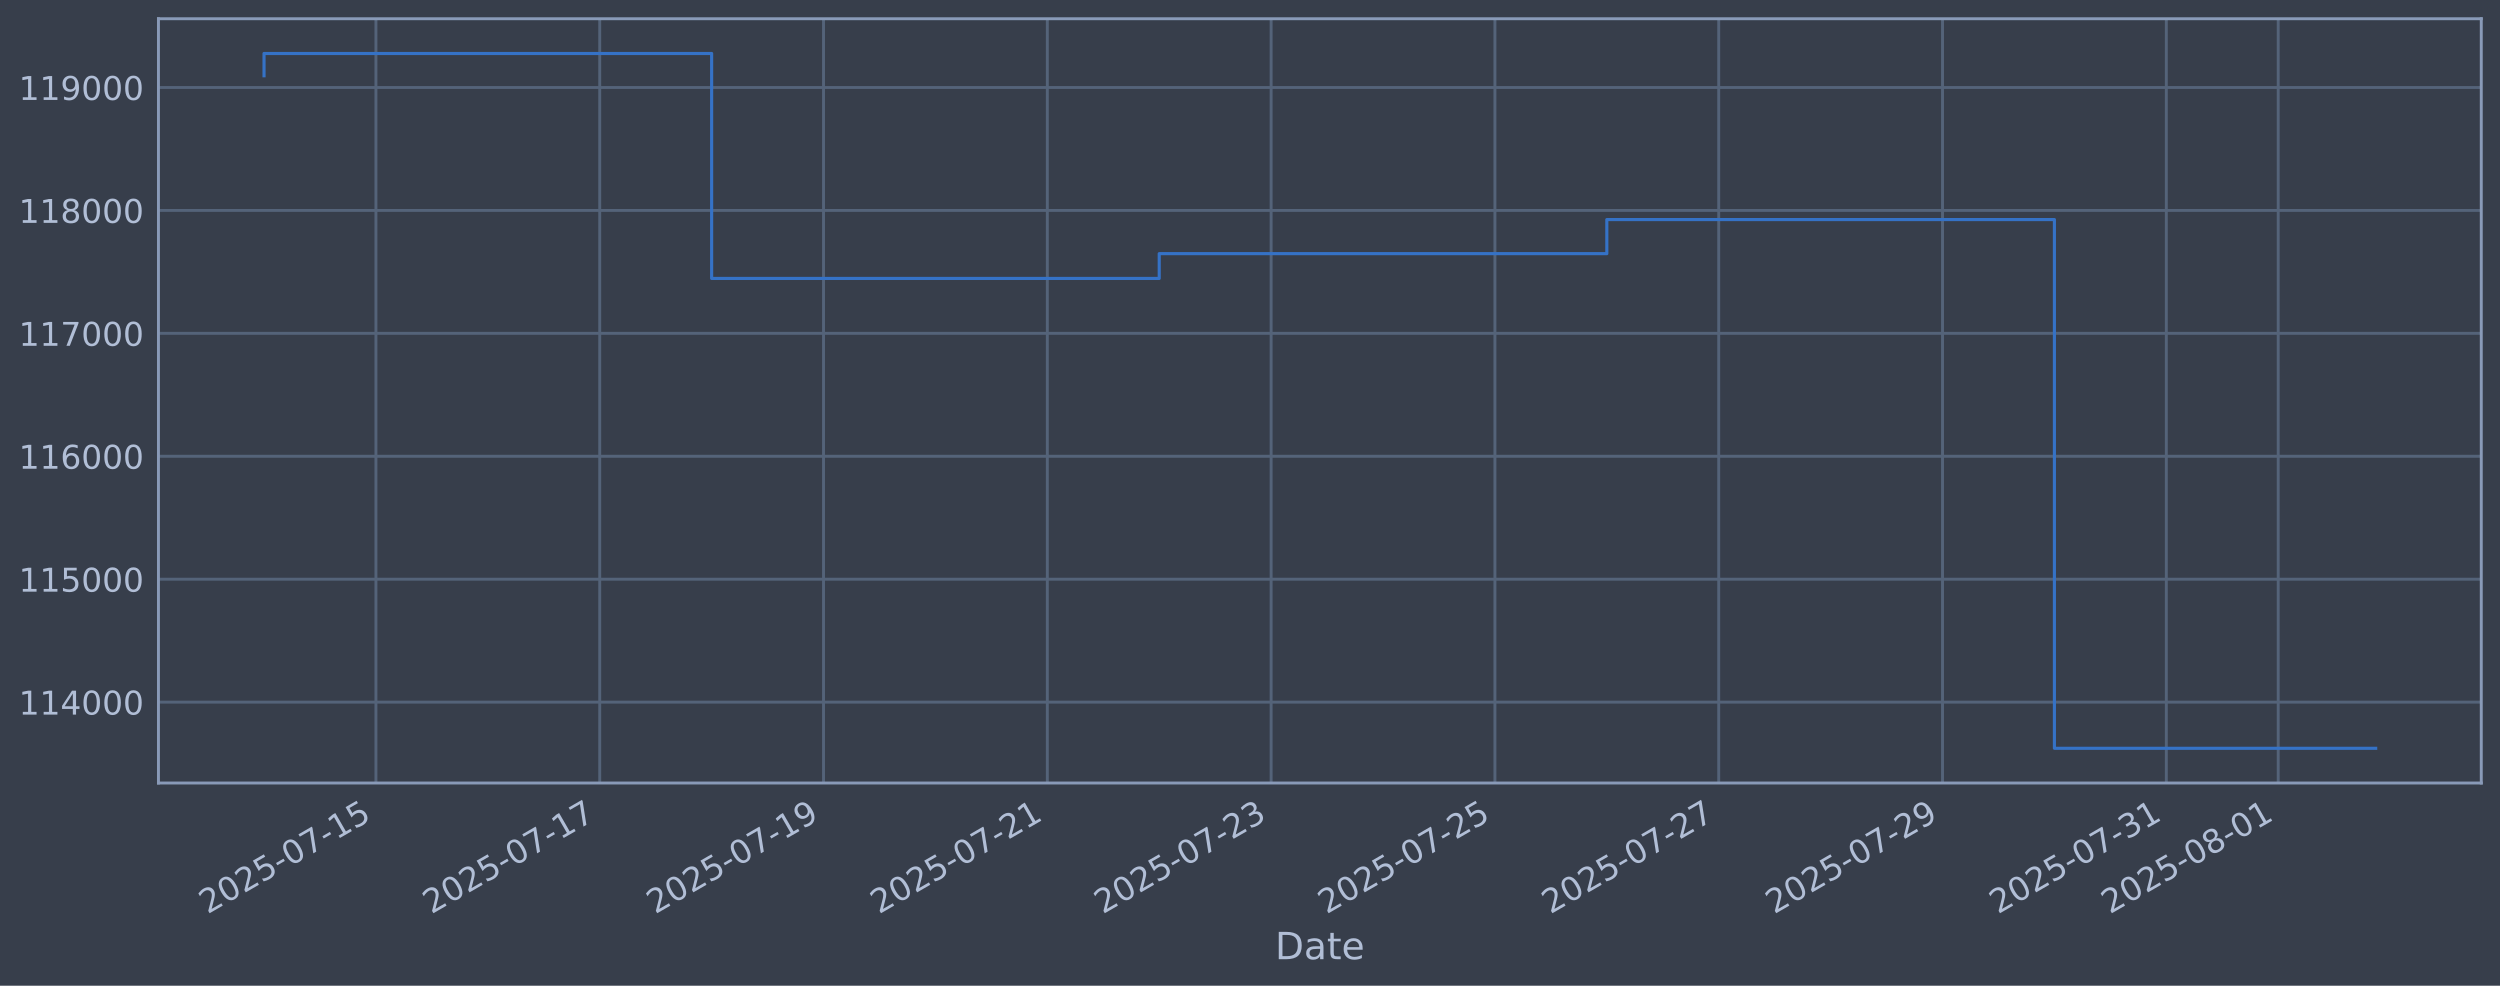
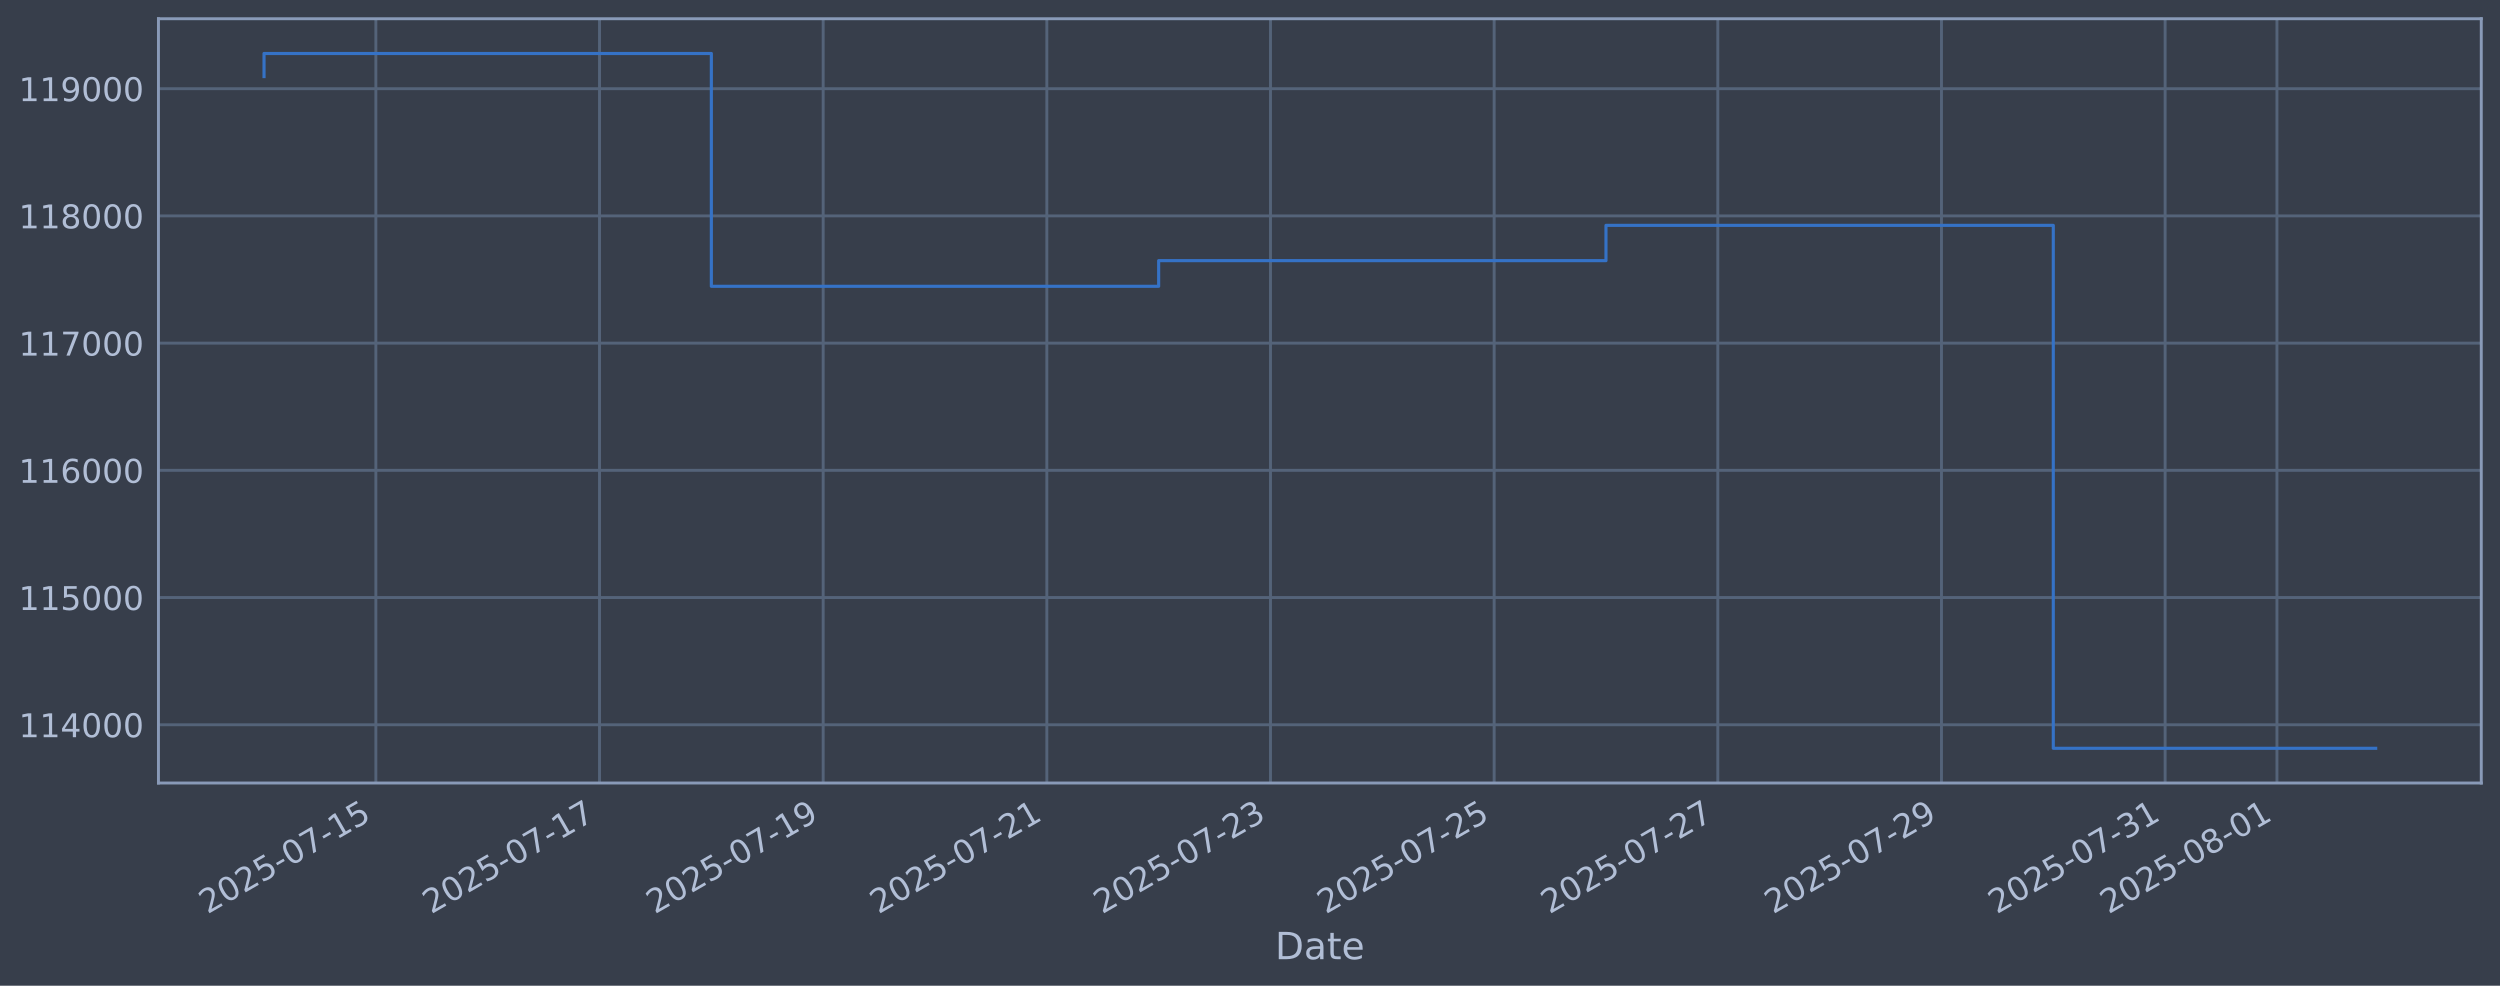
<svg xmlns="http://www.w3.org/2000/svg" xmlns:xlink="http://www.w3.org/1999/xlink" width="960.9pt" height="378.87pt" viewBox="0 0 960.9 378.87" version="1.1">
  <defs>
    <style type="text/css">*{stroke-linejoin: round; stroke-linecap: butt}</style>
  </defs>
  <g id="figure_1">
    <g id="patch_1">
      <path d="M 0 378.87  L 960.9 378.87  L 960.9 0  L 0 0  z " style="fill: #373e4b" />
    </g>
    <g id="axes_1">
      <g id="patch_2">
        <path d="M 60.901 300.96  L 953.701 300.96  L 953.701 7.2  L 60.901 7.2  z " style="fill: #373e4b" />
      </g>
      <g id="matplotlib.axis_1">
        <g id="xtick_1">
          <g id="line2d_1">
-             <path d="M 144.492 300.96  L 144.492 7.2  " clip-path="url(#pcedb6f0820)" style="fill: none; stroke: #546379; stroke-width: 1.12; stroke-linecap: square" />
+             <path d="M 144.465 300.96  L 144.465 7.2  " clip-path="url(#p0f71002cb0)" style="fill: none; stroke: #546379; stroke-width: 1.12; stroke-linecap: square" />
          </g>
          <g id="line2d_2" />
          <g id="text_1">
-             <g style="fill: #b1bed6" transform="translate(79.76636 351.4642) rotate(-30) scale(0.126 -0.126)">
+             <g style="fill: #b1bed6" transform="translate(79.73937 351.4642) rotate(-30) scale(0.126 -0.126)">
              <defs>
                <path id="DejaVuSans-32" d="M 1228 531  L 3431 531  L 3431 0  L 469 0  L 469 531  Q 828 903 1448 1529  Q 2069 2156 2228 2338  Q 2531 2678 2651 2914  Q 2772 3150 2772 3378  Q 2772 3750 2511 3984  Q 2250 4219 1831 4219  Q 1534 4219 1204 4116  Q 875 4013 500 3803  L 500 4441  Q 881 4594 1212 4672  Q 1544 4750 1819 4750  Q 2544 4750 2975 4387  Q 3406 4025 3406 3419  Q 3406 3131 3298 2873  Q 3191 2616 2906 2266  Q 2828 2175 2409 1742  Q 1991 1309 1228 531  z " transform="scale(0.015625)" />
                <path id="DejaVuSans-30" d="M 2034 4250  Q 1547 4250 1301 3770  Q 1056 3291 1056 2328  Q 1056 1369 1301 889  Q 1547 409 2034 409  Q 2525 409 2770 889  Q 3016 1369 3016 2328  Q 3016 3291 2770 3770  Q 2525 4250 2034 4250  z M 2034 4750  Q 2819 4750 3233 4129  Q 3647 3509 3647 2328  Q 3647 1150 3233 529  Q 2819 -91 2034 -91  Q 1250 -91 836 529  Q 422 1150 422 2328  Q 422 3509 836 4129  Q 1250 4750 2034 4750  z " transform="scale(0.015625)" />
                <path id="DejaVuSans-35" d="M 691 4666  L 3169 4666  L 3169 4134  L 1269 4134  L 1269 2991  Q 1406 3038 1543 3061  Q 1681 3084 1819 3084  Q 2600 3084 3056 2656  Q 3513 2228 3513 1497  Q 3513 744 3044 326  Q 2575 -91 1722 -91  Q 1428 -91 1123 -41  Q 819 9 494 109  L 494 744  Q 775 591 1075 516  Q 1375 441 1709 441  Q 2250 441 2565 725  Q 2881 1009 2881 1497  Q 2881 1984 2565 2268  Q 2250 2553 1709 2553  Q 1456 2553 1204 2497  Q 953 2441 691 2322  L 691 4666  z " transform="scale(0.015625)" />
                <path id="DejaVuSans-2d" d="M 313 2009  L 1997 2009  L 1997 1497  L 313 1497  L 313 2009  z " transform="scale(0.015625)" />
                <path id="DejaVuSans-37" d="M 525 4666  L 3525 4666  L 3525 4397  L 1831 0  L 1172 0  L 2766 4134  L 525 4134  L 525 4666  z " transform="scale(0.015625)" />
                <path id="DejaVuSans-31" d="M 794 531  L 1825 531  L 1825 4091  L 703 3866  L 703 4441  L 1819 4666  L 2450 4666  L 2450 531  L 3481 531  L 3481 0  L 794 0  L 794 531  z " transform="scale(0.015625)" />
              </defs>
              <use xlink:href="#DejaVuSans-32" />
              <use xlink:href="#DejaVuSans-30" transform="translate(63.62305 0)" />
              <use xlink:href="#DejaVuSans-32" transform="translate(127.2461 0)" />
              <use xlink:href="#DejaVuSans-35" transform="translate(190.8691 0)" />
              <use xlink:href="#DejaVuSans-2d" transform="translate(254.4922 0)" />
              <use xlink:href="#DejaVuSans-30" transform="translate(290.5762 0)" />
              <use xlink:href="#DejaVuSans-37" transform="translate(354.1992 0)" />
              <use xlink:href="#DejaVuSans-2d" transform="translate(417.8223 0)" />
              <use xlink:href="#DejaVuSans-31" transform="translate(453.9062 0)" />
              <use xlink:href="#DejaVuSans-35" transform="translate(517.5293 0)" />
            </g>
          </g>
        </g>
        <g id="xtick_2">
          <g id="line2d_3">
-             <path d="M 230.511 300.96  L 230.511 7.2  " clip-path="url(#pcedb6f0820)" style="fill: none; stroke: #546379; stroke-width: 1.12; stroke-linecap: square" />
+             <path d="M 230.43 300.96  L 230.43 7.2  " clip-path="url(#p0f71002cb0)" style="fill: none; stroke: #546379; stroke-width: 1.12; stroke-linecap: square" />
          </g>
          <g id="line2d_4" />
          <g id="text_2">
-             <g style="fill: #b1bed6" transform="translate(165.7854 351.4642) rotate(-30) scale(0.126 -0.126)">
+             <g style="fill: #b1bed6" transform="translate(165.7045 351.4642) rotate(-30) scale(0.126 -0.126)">
              <use xlink:href="#DejaVuSans-32" />
              <use xlink:href="#DejaVuSans-30" transform="translate(63.62305 0)" />
              <use xlink:href="#DejaVuSans-32" transform="translate(127.2461 0)" />
              <use xlink:href="#DejaVuSans-35" transform="translate(190.8691 0)" />
              <use xlink:href="#DejaVuSans-2d" transform="translate(254.4922 0)" />
              <use xlink:href="#DejaVuSans-30" transform="translate(290.5762 0)" />
              <use xlink:href="#DejaVuSans-37" transform="translate(354.1992 0)" />
              <use xlink:href="#DejaVuSans-2d" transform="translate(417.8223 0)" />
              <use xlink:href="#DejaVuSans-31" transform="translate(453.9062 0)" />
              <use xlink:href="#DejaVuSans-37" transform="translate(517.5293 0)" />
            </g>
          </g>
        </g>
        <g id="xtick_3">
          <g id="line2d_5">
-             <path d="M 316.53 300.96  L 316.53 7.2  " clip-path="url(#pcedb6f0820)" style="fill: none; stroke: #546379; stroke-width: 1.12; stroke-linecap: square" />
+             <path d="M 316.395 300.96  L 316.395 7.2  " clip-path="url(#p0f71002cb0)" style="fill: none; stroke: #546379; stroke-width: 1.12; stroke-linecap: square" />
          </g>
          <g id="line2d_6" />
          <g id="text_3">
-             <g style="fill: #b1bed6" transform="translate(251.8045 351.4642) rotate(-30) scale(0.126 -0.126)">
+             <g style="fill: #b1bed6" transform="translate(251.6696 351.4642) rotate(-30) scale(0.126 -0.126)">
              <defs>
                <path id="DejaVuSans-39" d="M 703 97  L 703 672  Q 941 559 1184 500  Q 1428 441 1663 441  Q 2288 441 2617 861  Q 2947 1281 2994 2138  Q 2813 1869 2534 1725  Q 2256 1581 1919 1581  Q 1219 1581 811 2004  Q 403 2428 403 3163  Q 403 3881 828 4315  Q 1253 4750 1959 4750  Q 2769 4750 3195 4129  Q 3622 3509 3622 2328  Q 3622 1225 3098 567  Q 2575 -91 1691 -91  Q 1453 -91 1209 -44  Q 966 3 703 97  z M 1959 2075  Q 2384 2075 2632 2365  Q 2881 2656 2881 3163  Q 2881 3666 2632 3958  Q 2384 4250 1959 4250  Q 1534 4250 1286 3958  Q 1038 3666 1038 3163  Q 1038 2656 1286 2365  Q 1534 2075 1959 2075  z " transform="scale(0.015625)" />
              </defs>
              <use xlink:href="#DejaVuSans-32" />
              <use xlink:href="#DejaVuSans-30" transform="translate(63.62305 0)" />
              <use xlink:href="#DejaVuSans-32" transform="translate(127.2461 0)" />
              <use xlink:href="#DejaVuSans-35" transform="translate(190.8691 0)" />
              <use xlink:href="#DejaVuSans-2d" transform="translate(254.4922 0)" />
              <use xlink:href="#DejaVuSans-30" transform="translate(290.5762 0)" />
              <use xlink:href="#DejaVuSans-37" transform="translate(354.1992 0)" />
              <use xlink:href="#DejaVuSans-2d" transform="translate(417.8223 0)" />
              <use xlink:href="#DejaVuSans-31" transform="translate(453.9062 0)" />
              <use xlink:href="#DejaVuSans-39" transform="translate(517.5293 0)" />
            </g>
          </g>
        </g>
        <g id="xtick_4">
          <g id="line2d_7">
-             <path d="M 402.549 300.96  L 402.549 7.2  " clip-path="url(#pcedb6f0820)" style="fill: none; stroke: #546379; stroke-width: 1.12; stroke-linecap: square" />
+             <path d="M 402.36 300.96  L 402.36 7.2  " clip-path="url(#p0f71002cb0)" style="fill: none; stroke: #546379; stroke-width: 1.12; stroke-linecap: square" />
          </g>
          <g id="line2d_8" />
          <g id="text_4">
-             <g style="fill: #b1bed6" transform="translate(337.8236 351.4642) rotate(-30) scale(0.126 -0.126)">
+             <g style="fill: #b1bed6" transform="translate(337.6348 351.4642) rotate(-30) scale(0.126 -0.126)">
              <use xlink:href="#DejaVuSans-32" />
              <use xlink:href="#DejaVuSans-30" transform="translate(63.62305 0)" />
              <use xlink:href="#DejaVuSans-32" transform="translate(127.2461 0)" />
              <use xlink:href="#DejaVuSans-35" transform="translate(190.8691 0)" />
              <use xlink:href="#DejaVuSans-2d" transform="translate(254.4922 0)" />
              <use xlink:href="#DejaVuSans-30" transform="translate(290.5762 0)" />
              <use xlink:href="#DejaVuSans-37" transform="translate(354.1992 0)" />
              <use xlink:href="#DejaVuSans-2d" transform="translate(417.8223 0)" />
              <use xlink:href="#DejaVuSans-32" transform="translate(453.9062 0)" />
              <use xlink:href="#DejaVuSans-31" transform="translate(517.5293 0)" />
            </g>
          </g>
        </g>
        <g id="xtick_5">
          <g id="line2d_9">
-             <path d="M 488.568 300.96  L 488.568 7.2  " clip-path="url(#pcedb6f0820)" style="fill: none; stroke: #546379; stroke-width: 1.12; stroke-linecap: square" />
+             <path d="M 488.325 300.96  L 488.325 7.2  " clip-path="url(#p0f71002cb0)" style="fill: none; stroke: #546379; stroke-width: 1.12; stroke-linecap: square" />
          </g>
          <g id="line2d_10" />
          <g id="text_5">
-             <g style="fill: #b1bed6" transform="translate(423.8427 351.4642) rotate(-30) scale(0.126 -0.126)">
+             <g style="fill: #b1bed6" transform="translate(423.5999 351.4642) rotate(-30) scale(0.126 -0.126)">
              <defs>
                <path id="DejaVuSans-33" d="M 2597 2516  Q 3050 2419 3304 2112  Q 3559 1806 3559 1356  Q 3559 666 3084 287  Q 2609 -91 1734 -91  Q 1441 -91 1130 -33  Q 819 25 488 141  L 488 750  Q 750 597 1062 519  Q 1375 441 1716 441  Q 2309 441 2620 675  Q 2931 909 2931 1356  Q 2931 1769 2642 2001  Q 2353 2234 1838 2234  L 1294 2234  L 1294 2753  L 1863 2753  Q 2328 2753 2575 2939  Q 2822 3125 2822 3475  Q 2822 3834 2567 4026  Q 2313 4219 1838 4219  Q 1578 4219 1281 4162  Q 984 4106 628 3988  L 628 4550  Q 988 4650 1302 4700  Q 1616 4750 1894 4750  Q 2613 4750 3031 4423  Q 3450 4097 3450 3541  Q 3450 3153 3228 2886  Q 3006 2619 2597 2516  z " transform="scale(0.015625)" />
              </defs>
              <use xlink:href="#DejaVuSans-32" />
              <use xlink:href="#DejaVuSans-30" transform="translate(63.62305 0)" />
              <use xlink:href="#DejaVuSans-32" transform="translate(127.2461 0)" />
              <use xlink:href="#DejaVuSans-35" transform="translate(190.8691 0)" />
              <use xlink:href="#DejaVuSans-2d" transform="translate(254.4922 0)" />
              <use xlink:href="#DejaVuSans-30" transform="translate(290.5762 0)" />
              <use xlink:href="#DejaVuSans-37" transform="translate(354.1992 0)" />
              <use xlink:href="#DejaVuSans-2d" transform="translate(417.8223 0)" />
              <use xlink:href="#DejaVuSans-32" transform="translate(453.9062 0)" />
              <use xlink:href="#DejaVuSans-33" transform="translate(517.5293 0)" />
            </g>
          </g>
        </g>
        <g id="xtick_6">
          <g id="line2d_11">
-             <path d="M 574.587 300.96  L 574.587 7.2  " clip-path="url(#pcedb6f0820)" style="fill: none; stroke: #546379; stroke-width: 1.12; stroke-linecap: square" />
+             <path d="M 574.291 300.96  L 574.291 7.2  " clip-path="url(#p0f71002cb0)" style="fill: none; stroke: #546379; stroke-width: 1.12; stroke-linecap: square" />
          </g>
          <g id="line2d_12" />
          <g id="text_6">
-             <g style="fill: #b1bed6" transform="translate(509.8618 351.4642) rotate(-30) scale(0.126 -0.126)">
+             <g style="fill: #b1bed6" transform="translate(509.565 351.4642) rotate(-30) scale(0.126 -0.126)">
              <use xlink:href="#DejaVuSans-32" />
              <use xlink:href="#DejaVuSans-30" transform="translate(63.62305 0)" />
              <use xlink:href="#DejaVuSans-32" transform="translate(127.2461 0)" />
              <use xlink:href="#DejaVuSans-35" transform="translate(190.8691 0)" />
              <use xlink:href="#DejaVuSans-2d" transform="translate(254.4922 0)" />
              <use xlink:href="#DejaVuSans-30" transform="translate(290.5762 0)" />
              <use xlink:href="#DejaVuSans-37" transform="translate(354.1992 0)" />
              <use xlink:href="#DejaVuSans-2d" transform="translate(417.8223 0)" />
              <use xlink:href="#DejaVuSans-32" transform="translate(453.9062 0)" />
              <use xlink:href="#DejaVuSans-35" transform="translate(517.5293 0)" />
            </g>
          </g>
        </g>
        <g id="xtick_7">
          <g id="line2d_13">
-             <path d="M 660.606 300.96  L 660.606 7.2  " clip-path="url(#pcedb6f0820)" style="fill: none; stroke: #546379; stroke-width: 1.12; stroke-linecap: square" />
+             <path d="M 660.256 300.96  L 660.256 7.2  " clip-path="url(#p0f71002cb0)" style="fill: none; stroke: #546379; stroke-width: 1.12; stroke-linecap: square" />
          </g>
          <g id="line2d_14" />
          <g id="text_7">
-             <g style="fill: #b1bed6" transform="translate(595.8809 351.4642) rotate(-30) scale(0.126 -0.126)">
+             <g style="fill: #b1bed6" transform="translate(595.5301 351.4642) rotate(-30) scale(0.126 -0.126)">
              <use xlink:href="#DejaVuSans-32" />
              <use xlink:href="#DejaVuSans-30" transform="translate(63.62305 0)" />
              <use xlink:href="#DejaVuSans-32" transform="translate(127.2461 0)" />
              <use xlink:href="#DejaVuSans-35" transform="translate(190.8691 0)" />
              <use xlink:href="#DejaVuSans-2d" transform="translate(254.4922 0)" />
              <use xlink:href="#DejaVuSans-30" transform="translate(290.5762 0)" />
              <use xlink:href="#DejaVuSans-37" transform="translate(354.1992 0)" />
              <use xlink:href="#DejaVuSans-2d" transform="translate(417.8223 0)" />
              <use xlink:href="#DejaVuSans-32" transform="translate(453.9062 0)" />
              <use xlink:href="#DejaVuSans-37" transform="translate(517.5293 0)" />
            </g>
          </g>
        </g>
        <g id="xtick_8">
          <g id="line2d_15">
-             <path d="M 746.626 300.96  L 746.626 7.2  " clip-path="url(#pcedb6f0820)" style="fill: none; stroke: #546379; stroke-width: 1.12; stroke-linecap: square" />
+             <path d="M 746.221 300.96  L 746.221 7.2  " clip-path="url(#p0f71002cb0)" style="fill: none; stroke: #546379; stroke-width: 1.12; stroke-linecap: square" />
          </g>
          <g id="line2d_16" />
          <g id="text_8">
-             <g style="fill: #b1bed6" transform="translate(681.9 351.4642) rotate(-30) scale(0.126 -0.126)">
+             <g style="fill: #b1bed6" transform="translate(681.4953 351.4642) rotate(-30) scale(0.126 -0.126)">
              <use xlink:href="#DejaVuSans-32" />
              <use xlink:href="#DejaVuSans-30" transform="translate(63.62305 0)" />
              <use xlink:href="#DejaVuSans-32" transform="translate(127.2461 0)" />
              <use xlink:href="#DejaVuSans-35" transform="translate(190.8691 0)" />
              <use xlink:href="#DejaVuSans-2d" transform="translate(254.4922 0)" />
              <use xlink:href="#DejaVuSans-30" transform="translate(290.5762 0)" />
              <use xlink:href="#DejaVuSans-37" transform="translate(354.1992 0)" />
              <use xlink:href="#DejaVuSans-2d" transform="translate(417.8223 0)" />
              <use xlink:href="#DejaVuSans-32" transform="translate(453.9062 0)" />
              <use xlink:href="#DejaVuSans-39" transform="translate(517.5293 0)" />
            </g>
          </g>
        </g>
        <g id="xtick_9">
          <g id="line2d_17">
-             <path d="M 832.645 300.96  L 832.645 7.2  " clip-path="url(#pcedb6f0820)" style="fill: none; stroke: #546379; stroke-width: 1.12; stroke-linecap: square" />
+             <path d="M 832.186 300.96  L 832.186 7.2  " clip-path="url(#p0f71002cb0)" style="fill: none; stroke: #546379; stroke-width: 1.12; stroke-linecap: square" />
          </g>
          <g id="line2d_18" />
          <g id="text_9">
-             <g style="fill: #b1bed6" transform="translate(767.9191 351.4642) rotate(-30) scale(0.126 -0.126)">
+             <g style="fill: #b1bed6" transform="translate(767.4604 351.4642) rotate(-30) scale(0.126 -0.126)">
              <use xlink:href="#DejaVuSans-32" />
              <use xlink:href="#DejaVuSans-30" transform="translate(63.62305 0)" />
              <use xlink:href="#DejaVuSans-32" transform="translate(127.2461 0)" />
              <use xlink:href="#DejaVuSans-35" transform="translate(190.8691 0)" />
              <use xlink:href="#DejaVuSans-2d" transform="translate(254.4922 0)" />
              <use xlink:href="#DejaVuSans-30" transform="translate(290.5762 0)" />
              <use xlink:href="#DejaVuSans-37" transform="translate(354.1992 0)" />
              <use xlink:href="#DejaVuSans-2d" transform="translate(417.8223 0)" />
              <use xlink:href="#DejaVuSans-33" transform="translate(453.9062 0)" />
              <use xlink:href="#DejaVuSans-31" transform="translate(517.5293 0)" />
            </g>
          </g>
        </g>
        <g id="xtick_10">
          <g id="line2d_19">
-             <path d="M 875.654 300.96  L 875.654 7.2  " clip-path="url(#pcedb6f0820)" style="fill: none; stroke: #546379; stroke-width: 1.12; stroke-linecap: square" />
+             <path d="M 875.168 300.96  L 875.168 7.2  " clip-path="url(#p0f71002cb0)" style="fill: none; stroke: #546379; stroke-width: 1.12; stroke-linecap: square" />
          </g>
          <g id="line2d_20" />
          <g id="text_10">
-             <g style="fill: #b1bed6" transform="translate(810.9286 351.4642) rotate(-30) scale(0.126 -0.126)">
+             <g style="fill: #b1bed6" transform="translate(810.443 351.4642) rotate(-30) scale(0.126 -0.126)">
              <defs>
                <path id="DejaVuSans-38" d="M 2034 2216  Q 1584 2216 1326 1975  Q 1069 1734 1069 1313  Q 1069 891 1326 650  Q 1584 409 2034 409  Q 2484 409 2743 651  Q 3003 894 3003 1313  Q 3003 1734 2745 1975  Q 2488 2216 2034 2216  z M 1403 2484  Q 997 2584 770 2862  Q 544 3141 544 3541  Q 544 4100 942 4425  Q 1341 4750 2034 4750  Q 2731 4750 3128 4425  Q 3525 4100 3525 3541  Q 3525 3141 3298 2862  Q 3072 2584 2669 2484  Q 3125 2378 3379 2068  Q 3634 1759 3634 1313  Q 3634 634 3220 271  Q 2806 -91 2034 -91  Q 1263 -91 848 271  Q 434 634 434 1313  Q 434 1759 690 2068  Q 947 2378 1403 2484  z M 1172 3481  Q 1172 3119 1398 2916  Q 1625 2713 2034 2713  Q 2441 2713 2670 2916  Q 2900 3119 2900 3481  Q 2900 3844 2670 4047  Q 2441 4250 2034 4250  Q 1625 4250 1398 4047  Q 1172 3844 1172 3481  z " transform="scale(0.015625)" />
              </defs>
              <use xlink:href="#DejaVuSans-32" />
              <use xlink:href="#DejaVuSans-30" transform="translate(63.62305 0)" />
              <use xlink:href="#DejaVuSans-32" transform="translate(127.2461 0)" />
              <use xlink:href="#DejaVuSans-35" transform="translate(190.8691 0)" />
              <use xlink:href="#DejaVuSans-2d" transform="translate(254.4922 0)" />
              <use xlink:href="#DejaVuSans-30" transform="translate(290.5762 0)" />
              <use xlink:href="#DejaVuSans-38" transform="translate(354.1992 0)" />
              <use xlink:href="#DejaVuSans-2d" transform="translate(417.8223 0)" />
              <use xlink:href="#DejaVuSans-30" transform="translate(453.9062 0)" />
              <use xlink:href="#DejaVuSans-31" transform="translate(517.5293 0)" />
            </g>
          </g>
        </g>
        <g id="text_11">
          <g style="fill: #b1bed6" transform="translate(490.0914 368.6753) scale(0.144 -0.144)">
            <defs>
              <path id="DejaVuSans-44" d="M 1259 4147  L 1259 519  L 2022 519  Q 2988 519 3436 956  Q 3884 1394 3884 2338  Q 3884 3275 3436 3711  Q 2988 4147 2022 4147  L 1259 4147  z M 628 4666  L 1925 4666  Q 3281 4666 3915 4102  Q 4550 3538 4550 2338  Q 4550 1131 3912 565  Q 3275 0 1925 0  L 628 0  L 628 4666  z " transform="scale(0.015625)" />
              <path id="DejaVuSans-61" d="M 2194 1759  Q 1497 1759 1228 1600  Q 959 1441 959 1056  Q 959 750 1161 570  Q 1363 391 1709 391  Q 2188 391 2477 730  Q 2766 1069 2766 1631  L 2766 1759  L 2194 1759  z M 3341 1997  L 3341 0  L 2766 0  L 2766 531  Q 2569 213 2275 61  Q 1981 -91 1556 -91  Q 1019 -91 701 211  Q 384 513 384 1019  Q 384 1609 779 1909  Q 1175 2209 1959 2209  L 2766 2209  L 2766 2266  Q 2766 2663 2505 2880  Q 2244 3097 1772 3097  Q 1472 3097 1187 3025  Q 903 2953 641 2809  L 641 3341  Q 956 3463 1253 3523  Q 1550 3584 1831 3584  Q 2591 3584 2966 3190  Q 3341 2797 3341 1997  z " transform="scale(0.015625)" />
              <path id="DejaVuSans-74" d="M 1172 4494  L 1172 3500  L 2356 3500  L 2356 3053  L 1172 3053  L 1172 1153  Q 1172 725 1289 603  Q 1406 481 1766 481  L 2356 481  L 2356 0  L 1766 0  Q 1100 0 847 248  Q 594 497 594 1153  L 594 3053  L 172 3053  L 172 3500  L 594 3500  L 594 4494  L 1172 4494  z " transform="scale(0.015625)" />
              <path id="DejaVuSans-65" d="M 3597 1894  L 3597 1613  L 953 1613  Q 991 1019 1311 708  Q 1631 397 2203 397  Q 2534 397 2845 478  Q 3156 559 3463 722  L 3463 178  Q 3153 47 2828 -22  Q 2503 -91 2169 -91  Q 1331 -91 842 396  Q 353 884 353 1716  Q 353 2575 817 3079  Q 1281 3584 2069 3584  Q 2775 3584 3186 3129  Q 3597 2675 3597 1894  z M 3022 2063  Q 3016 2534 2758 2815  Q 2500 3097 2075 3097  Q 1594 3097 1305 2825  Q 1016 2553 972 2059  L 3022 2063  z " transform="scale(0.015625)" />
            </defs>
            <use xlink:href="#DejaVuSans-44" />
            <use xlink:href="#DejaVuSans-61" transform="translate(77.00195 0)" />
            <use xlink:href="#DejaVuSans-74" transform="translate(138.2812 0)" />
            <use xlink:href="#DejaVuSans-65" transform="translate(177.4902 0)" />
          </g>
        </g>
      </g>
      <g id="matplotlib.axis_2">
        <g id="ytick_1">
          <g id="line2d_21">
-             <path d="M 60.901 269.869  L 953.701 269.869  " clip-path="url(#pcedb6f0820)" style="fill: none; stroke: #546379; stroke-width: 1.12; stroke-linecap: square" />
+             <path d="M 60.901 278.571  L 953.701 278.571  " clip-path="url(#p0f71002cb0)" style="fill: none; stroke: #546379; stroke-width: 1.12; stroke-linecap: square" />
          </g>
          <g id="line2d_22" />
          <g id="text_12">
-             <g style="fill: #b1bed6" transform="translate(7.2 274.6564) scale(0.126 -0.126)">
+             <g style="fill: #b1bed6" transform="translate(7.2 283.3577) scale(0.126 -0.126)">
              <defs>
                <path id="DejaVuSans-34" d="M 2419 4116  L 825 1625  L 2419 1625  L 2419 4116  z M 2253 4666  L 3047 4666  L 3047 1625  L 3713 1625  L 3713 1100  L 3047 1100  L 3047 0  L 2419 0  L 2419 1100  L 313 1100  L 313 1709  L 2253 4666  z " transform="scale(0.015625)" />
              </defs>
              <use xlink:href="#DejaVuSans-31" />
              <use xlink:href="#DejaVuSans-31" transform="translate(63.62305 0)" />
              <use xlink:href="#DejaVuSans-34" transform="translate(127.2461 0)" />
              <use xlink:href="#DejaVuSans-30" transform="translate(190.8691 0)" />
              <use xlink:href="#DejaVuSans-30" transform="translate(254.4922 0)" />
              <use xlink:href="#DejaVuSans-30" transform="translate(318.1152 0)" />
            </g>
          </g>
        </g>
        <g id="ytick_2">
          <g id="line2d_23">
-             <path d="M 60.901 222.622  L 953.701 222.622  " clip-path="url(#pcedb6f0820)" style="fill: none; stroke: #546379; stroke-width: 1.12; stroke-linecap: square" />
+             <path d="M 60.901 229.674  L 953.701 229.674  " clip-path="url(#p0f71002cb0)" style="fill: none; stroke: #546379; stroke-width: 1.12; stroke-linecap: square" />
          </g>
          <g id="line2d_24" />
          <g id="text_13">
-             <g style="fill: #b1bed6" transform="translate(7.2 227.4092) scale(0.126 -0.126)">
+             <g style="fill: #b1bed6" transform="translate(7.2 234.4615) scale(0.126 -0.126)">
              <use xlink:href="#DejaVuSans-31" />
              <use xlink:href="#DejaVuSans-31" transform="translate(63.62305 0)" />
              <use xlink:href="#DejaVuSans-35" transform="translate(127.2461 0)" />
              <use xlink:href="#DejaVuSans-30" transform="translate(190.8691 0)" />
              <use xlink:href="#DejaVuSans-30" transform="translate(254.4922 0)" />
              <use xlink:href="#DejaVuSans-30" transform="translate(318.1152 0)" />
            </g>
          </g>
        </g>
        <g id="ytick_3">
          <g id="line2d_25">
-             <path d="M 60.901 175.375  L 953.701 175.375  " clip-path="url(#pcedb6f0820)" style="fill: none; stroke: #546379; stroke-width: 1.12; stroke-linecap: square" />
+             <path d="M 60.901 180.778  L 953.701 180.778  " clip-path="url(#p0f71002cb0)" style="fill: none; stroke: #546379; stroke-width: 1.12; stroke-linecap: square" />
          </g>
          <g id="line2d_26" />
          <g id="text_14">
-             <g style="fill: #b1bed6" transform="translate(7.2 180.1619) scale(0.126 -0.126)">
+             <g style="fill: #b1bed6" transform="translate(7.2 185.5653) scale(0.126 -0.126)">
              <defs>
                <path id="DejaVuSans-36" d="M 2113 2584  Q 1688 2584 1439 2293  Q 1191 2003 1191 1497  Q 1191 994 1439 701  Q 1688 409 2113 409  Q 2538 409 2786 701  Q 3034 994 3034 1497  Q 3034 2003 2786 2293  Q 2538 2584 2113 2584  z M 3366 4563  L 3366 3988  Q 3128 4100 2886 4159  Q 2644 4219 2406 4219  Q 1781 4219 1451 3797  Q 1122 3375 1075 2522  Q 1259 2794 1537 2939  Q 1816 3084 2150 3084  Q 2853 3084 3261 2657  Q 3669 2231 3669 1497  Q 3669 778 3244 343  Q 2819 -91 2113 -91  Q 1303 -91 875 529  Q 447 1150 447 2328  Q 447 3434 972 4092  Q 1497 4750 2381 4750  Q 2619 4750 2861 4703  Q 3103 4656 3366 4563  z " transform="scale(0.015625)" />
              </defs>
              <use xlink:href="#DejaVuSans-31" />
              <use xlink:href="#DejaVuSans-31" transform="translate(63.62305 0)" />
              <use xlink:href="#DejaVuSans-36" transform="translate(127.2461 0)" />
              <use xlink:href="#DejaVuSans-30" transform="translate(190.8691 0)" />
              <use xlink:href="#DejaVuSans-30" transform="translate(254.4922 0)" />
              <use xlink:href="#DejaVuSans-30" transform="translate(318.1152 0)" />
            </g>
          </g>
        </g>
        <g id="ytick_4">
          <g id="line2d_27">
-             <path d="M 60.901 128.128  L 953.701 128.128  " clip-path="url(#pcedb6f0820)" style="fill: none; stroke: #546379; stroke-width: 1.12; stroke-linecap: square" />
+             <path d="M 60.901 131.882  L 953.701 131.882  " clip-path="url(#p0f71002cb0)" style="fill: none; stroke: #546379; stroke-width: 1.12; stroke-linecap: square" />
          </g>
          <g id="line2d_28" />
          <g id="text_15">
-             <g style="fill: #b1bed6" transform="translate(7.2 132.9146) scale(0.126 -0.126)">
+             <g style="fill: #b1bed6" transform="translate(7.2 136.6691) scale(0.126 -0.126)">
              <use xlink:href="#DejaVuSans-31" />
              <use xlink:href="#DejaVuSans-31" transform="translate(63.62305 0)" />
              <use xlink:href="#DejaVuSans-37" transform="translate(127.2461 0)" />
              <use xlink:href="#DejaVuSans-30" transform="translate(190.8691 0)" />
              <use xlink:href="#DejaVuSans-30" transform="translate(254.4922 0)" />
              <use xlink:href="#DejaVuSans-30" transform="translate(318.1152 0)" />
            </g>
          </g>
        </g>
        <g id="ytick_5">
          <g id="line2d_29">
-             <path d="M 60.901 80.88  L 953.701 80.88  " clip-path="url(#pcedb6f0820)" style="fill: none; stroke: #546379; stroke-width: 1.12; stroke-linecap: square" />
+             <path d="M 60.901 82.986  L 953.701 82.986  " clip-path="url(#p0f71002cb0)" style="fill: none; stroke: #546379; stroke-width: 1.12; stroke-linecap: square" />
          </g>
          <g id="line2d_30" />
          <g id="text_16">
-             <g style="fill: #b1bed6" transform="translate(7.2 85.6674) scale(0.126 -0.126)">
+             <g style="fill: #b1bed6" transform="translate(7.2 87.77286) scale(0.126 -0.126)">
              <use xlink:href="#DejaVuSans-31" />
              <use xlink:href="#DejaVuSans-31" transform="translate(63.62305 0)" />
              <use xlink:href="#DejaVuSans-38" transform="translate(127.2461 0)" />
              <use xlink:href="#DejaVuSans-30" transform="translate(190.8691 0)" />
              <use xlink:href="#DejaVuSans-30" transform="translate(254.4922 0)" />
              <use xlink:href="#DejaVuSans-30" transform="translate(318.1152 0)" />
            </g>
          </g>
        </g>
        <g id="ytick_6">
          <g id="line2d_31">
-             <path d="M 60.901 33.633  L 953.701 33.633  " clip-path="url(#pcedb6f0820)" style="fill: none; stroke: #546379; stroke-width: 1.12; stroke-linecap: square" />
+             <path d="M 60.901 34.09  L 953.701 34.09  " clip-path="url(#p0f71002cb0)" style="fill: none; stroke: #546379; stroke-width: 1.12; stroke-linecap: square" />
          </g>
          <g id="line2d_32" />
          <g id="text_17">
-             <g style="fill: #b1bed6" transform="translate(7.2 38.42014) scale(0.126 -0.126)">
+             <g style="fill: #b1bed6" transform="translate(7.2 38.87666) scale(0.126 -0.126)">
              <use xlink:href="#DejaVuSans-31" />
              <use xlink:href="#DejaVuSans-31" transform="translate(63.62305 0)" />
              <use xlink:href="#DejaVuSans-39" transform="translate(127.2461 0)" />
              <use xlink:href="#DejaVuSans-30" transform="translate(190.8691 0)" />
              <use xlink:href="#DejaVuSans-30" transform="translate(254.4922 0)" />
              <use xlink:href="#DejaVuSans-30" transform="translate(318.1152 0)" />
            </g>
          </g>
        </g>
      </g>
      <g id="line2d_33">
-         <path d="M 101.482 29.126  L 101.482 20.553  L 273.521 20.553  L 273.521 107.018  L 445.559 107.018  L 445.559 97.496  L 617.597 97.496  L 617.597 84.398  L 789.635 84.398  L 789.635 287.607  L 913.119 287.607  " clip-path="url(#pcedb6f0820)" style="fill: none; stroke: #3572c6; stroke-width: 1.2; stroke-linecap: square" />
+         <path d="M 101.482 29.425  L 101.482 20.553  L 273.413 20.553  L 273.413 110.036  L 445.343 110.036  L 445.343 100.181  L 617.273 100.181  L 617.273 86.626  L 789.203 86.626  L 789.203 287.607  L 913.119 287.607  " clip-path="url(#p0f71002cb0)" style="fill: none; stroke: #3572c6; stroke-width: 1.2; stroke-linecap: square" />
      </g>
      <g id="patch_3">
        <path d="M 60.901 300.96  L 60.901 7.2  " style="fill: none; stroke: #899ab8; stroke-width: 1.12; stroke-linejoin: miter; stroke-linecap: square" />
      </g>
      <g id="patch_4">
        <path d="M 953.701 300.96  L 953.701 7.2  " style="fill: none; stroke: #899ab8; stroke-width: 1.12; stroke-linejoin: miter; stroke-linecap: square" />
      </g>
      <g id="patch_5">
        <path d="M 60.901 300.96  L 953.701 300.96  " style="fill: none; stroke: #899ab8; stroke-width: 1.12; stroke-linejoin: miter; stroke-linecap: square" />
      </g>
      <g id="patch_6">
        <path d="M 60.901 7.2  L 953.701 7.2  " style="fill: none; stroke: #899ab8; stroke-width: 1.12; stroke-linejoin: miter; stroke-linecap: square" />
      </g>
    </g>
  </g>
  <defs>
-     <clipPath id="pcedb6f0820">
+     <clipPath id="p0f71002cb0">
      <rect x="60.901" y="7.2" width="892.8" height="293.76" />
    </clipPath>
  </defs>
</svg>
